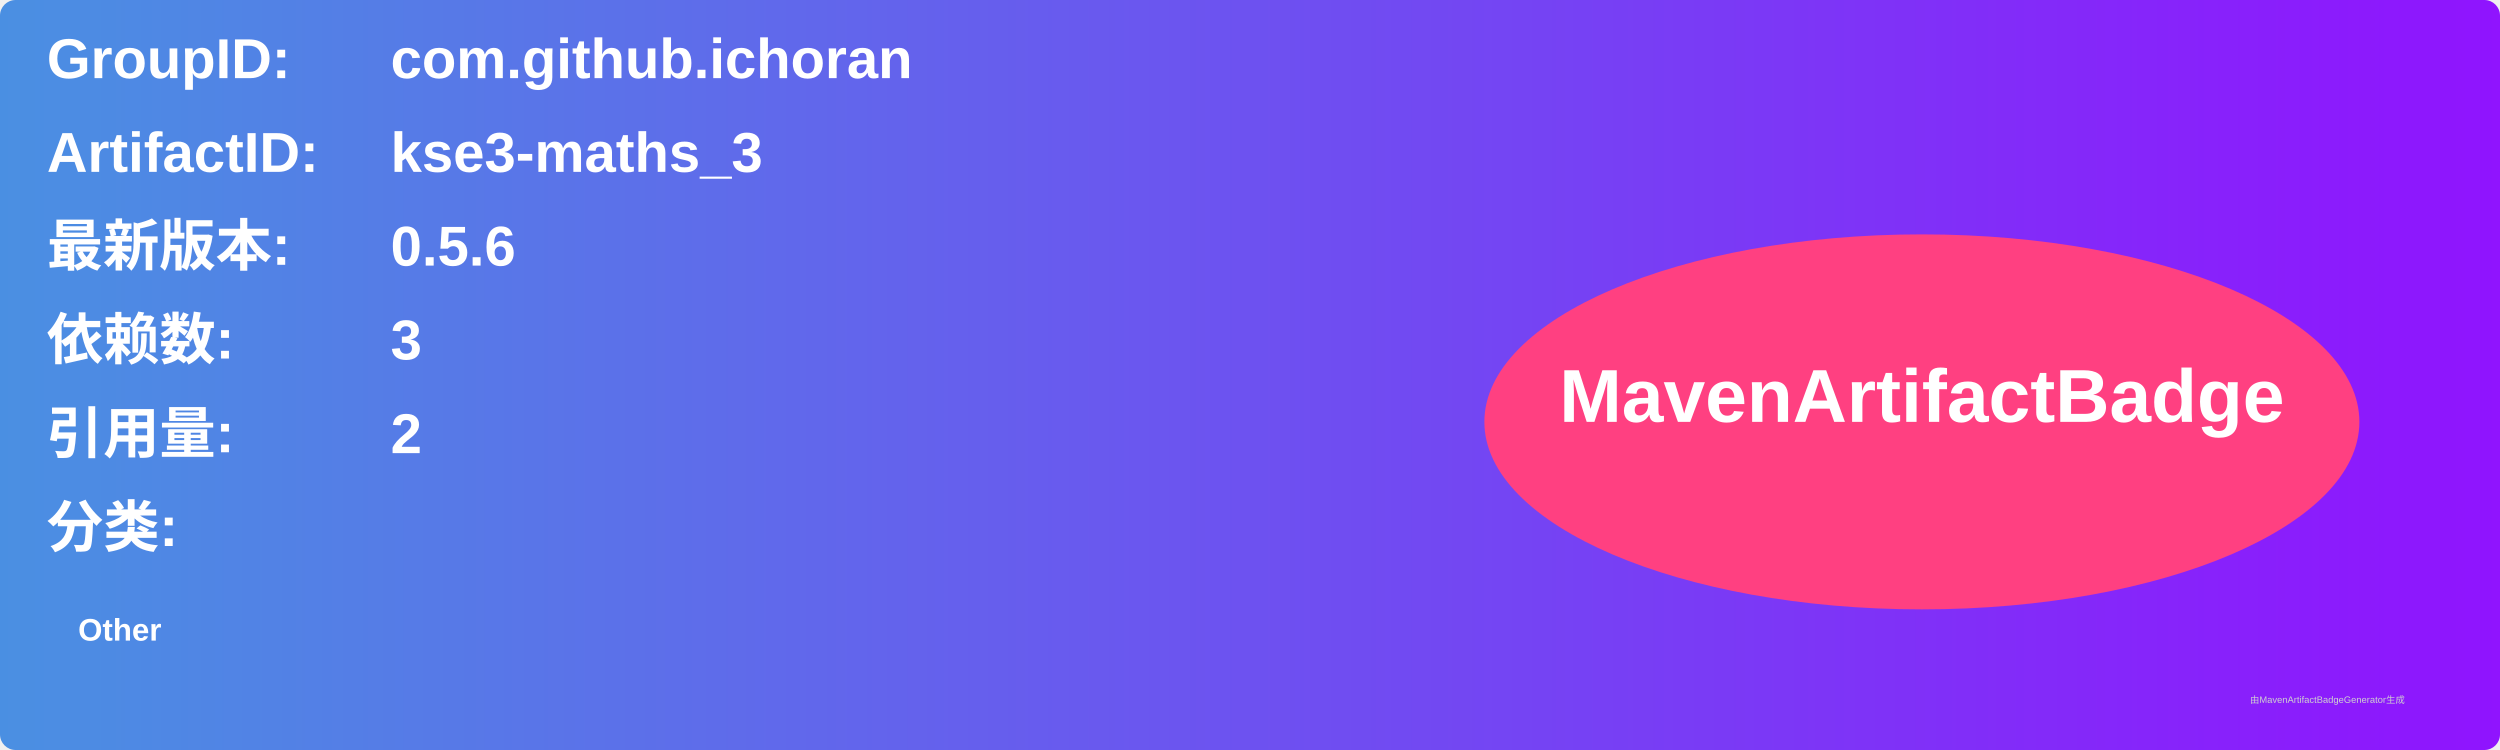
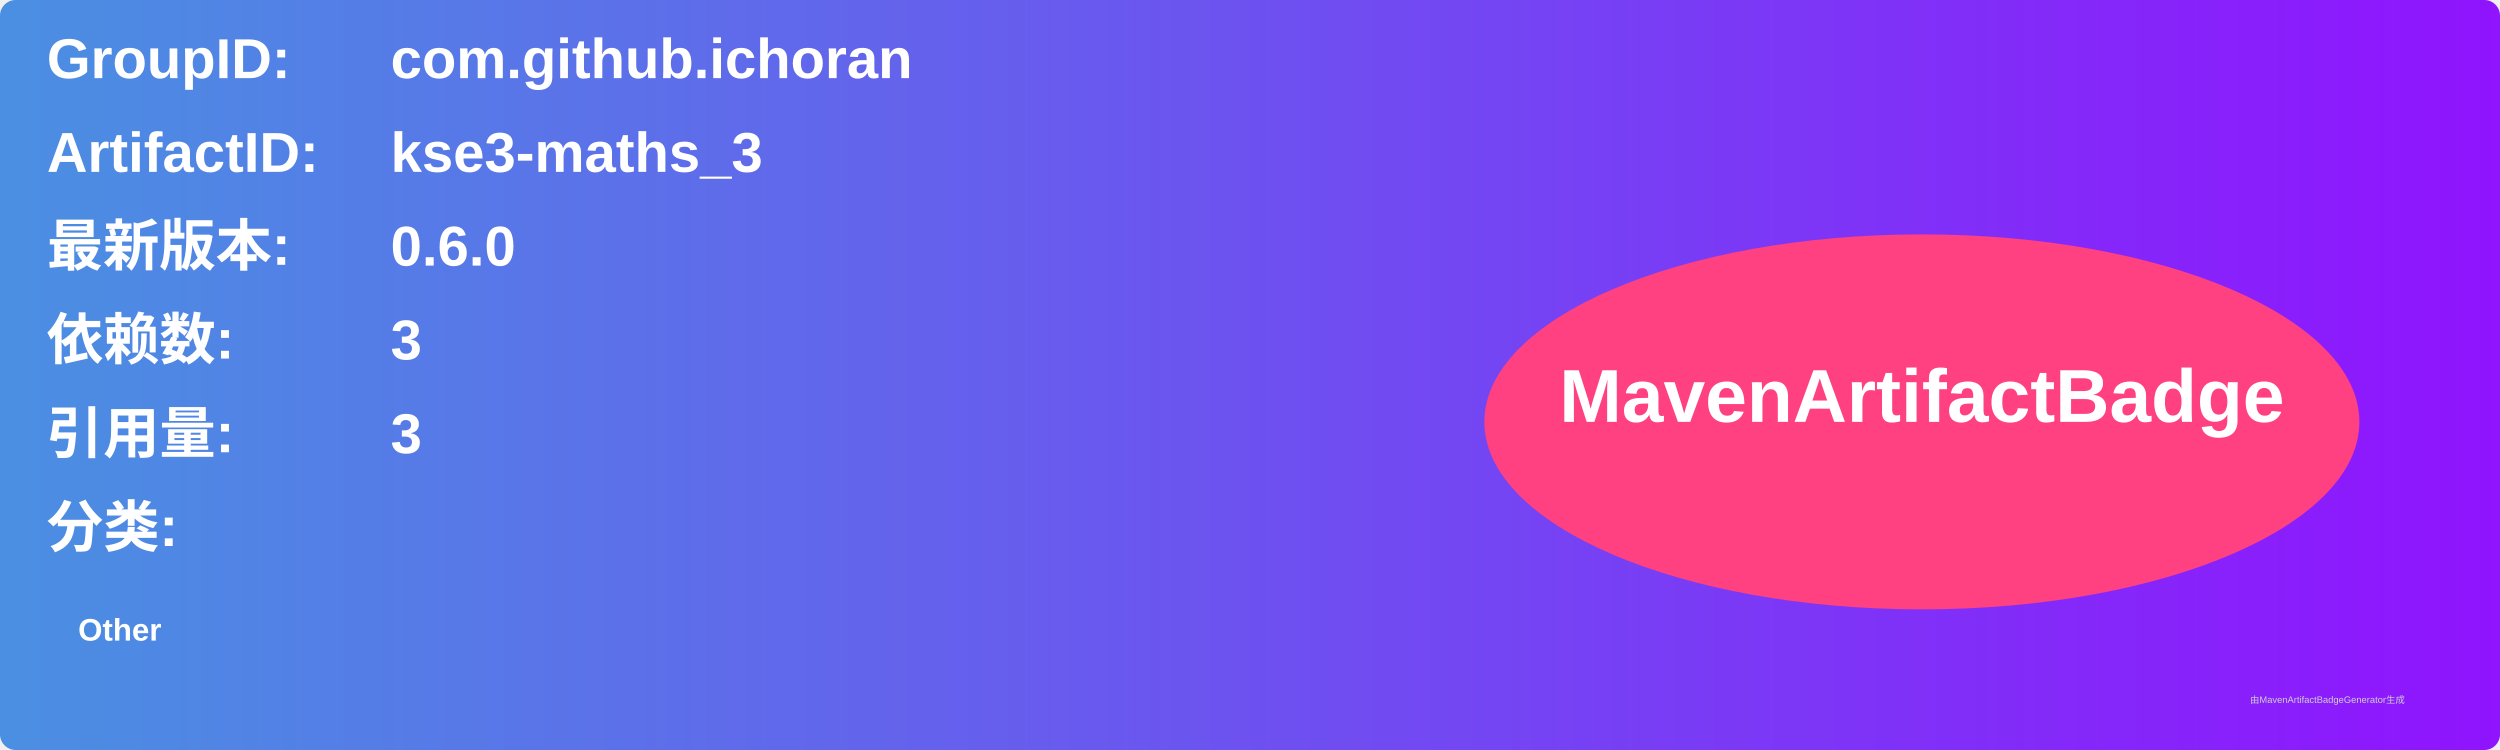
<svg xmlns="http://www.w3.org/2000/svg" width="800" height="240" viewBox="0 0 800 240">
  <linearGradient id="grad" x1="0%" y1="0%" x2="100%" y2="0%">
    <stop offset="0%" stop-color="#4a90e2" />
    <stop offset="100%" stop-color="#9013fe" />
  </linearGradient>
  <rect width="100%" height="100%" rx="5" ry="5" fill="url(#grad)" />
  <g transform="translate(15, 15)">
    <text x="0" y="10" font-family="Arial" font-size="18" fill="white" font-weight="bold" width="260">GroupID:</text>
    <text x="110" y="10" font-family="Arial" font-size="18" fill="white" font-weight="bold" width="460">com.github.ichoran</text>
    <text x="0" y="40" font-family="Arial" font-size="18" fill="white" font-weight="bold" width="260">ArtifactID:</text>
    <text x="110" y="40" font-family="Arial" font-size="18" fill="white" font-weight="bold" width="460">kse3-maths_3</text>
    <text x="0" y="70" font-family="Arial" font-size="18" fill="white" font-weight="bold">最新版本:</text>
    <text x="110" y="70" font-family="Arial" font-size="18" fill="white" font-weight="bold">
-       <tspan font-weight="bold">0.5.6</tspan>
+       <tspan font-weight="bold">0.6.0</tspan>
    </text>
    <text x="0" y="100" font-family="Arial" font-size="18" fill="white" font-weight="bold">依赖数: </text>
    <text x="110" y="100" font-family="Arial" font-size="18" fill="white">
      <tspan font-weight="bold">3</tspan>
    </text>
    <text x="0" y="130" font-family="Arial" font-size="18" fill="white" font-weight="bold">引用量: </text>
    <text x="110" y="130" font-family="Arial" font-size="18" fill="white">
-       <tspan font-weight="bold">2</tspan>
+       <tspan font-weight="bold">3</tspan>
    </text>
    <text x="0" y="160" font-family="Arial" font-size="18" fill="white" font-weight="bold">分类:</text>
    <text x="10" y="190" font-family="Arial" font-size="10" fill="white">
      <tspan font-weight="bold">Other</tspan>
    </text>
    <ellipse cx="600" cy="120" rx="140" ry="60" fill="#ff4081" />
    <text x="600" y="120" text-anchor="middle" font-family="Arial" font-size="24" fill="white" font-weight="bold">MavenArtifactBadge</text>
  </g>
  <text x="720" y="225" font-family="Arial" font-size="3" fill="#d0d0d0">由MavenArtifactBadgeGenerator生成</text>
</svg>
